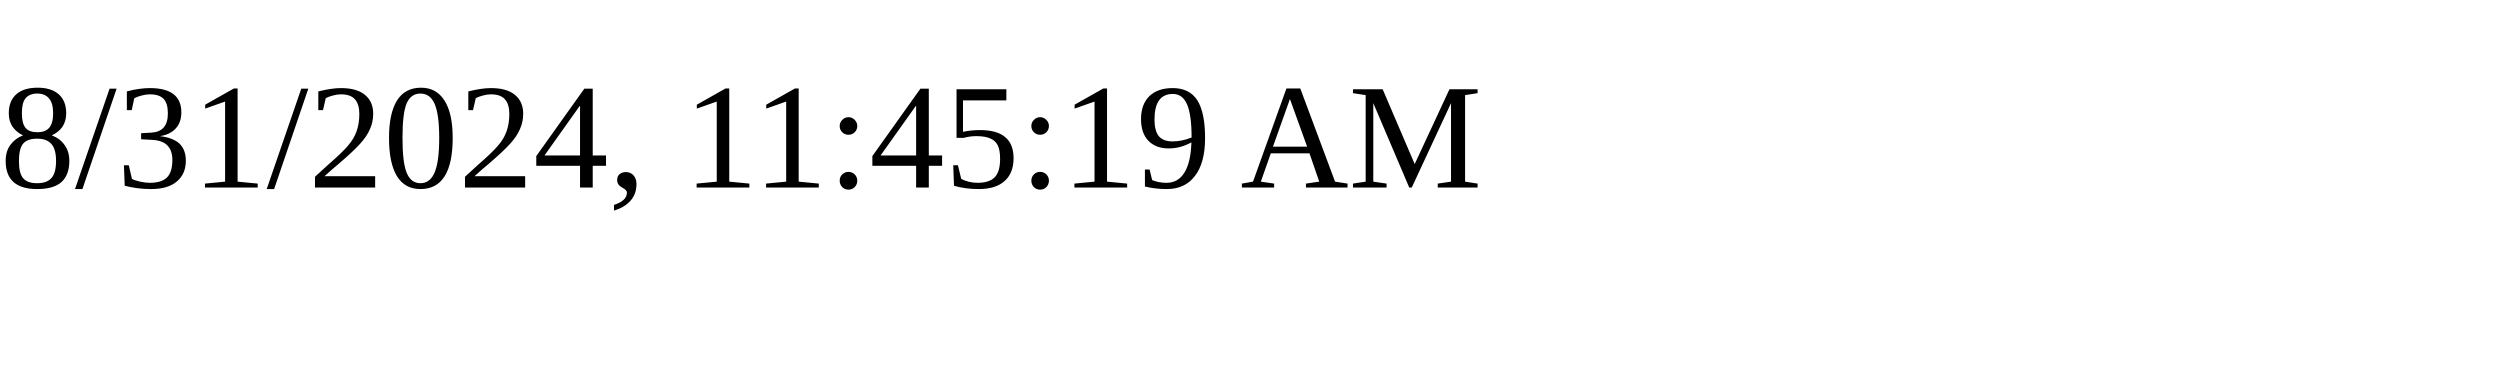
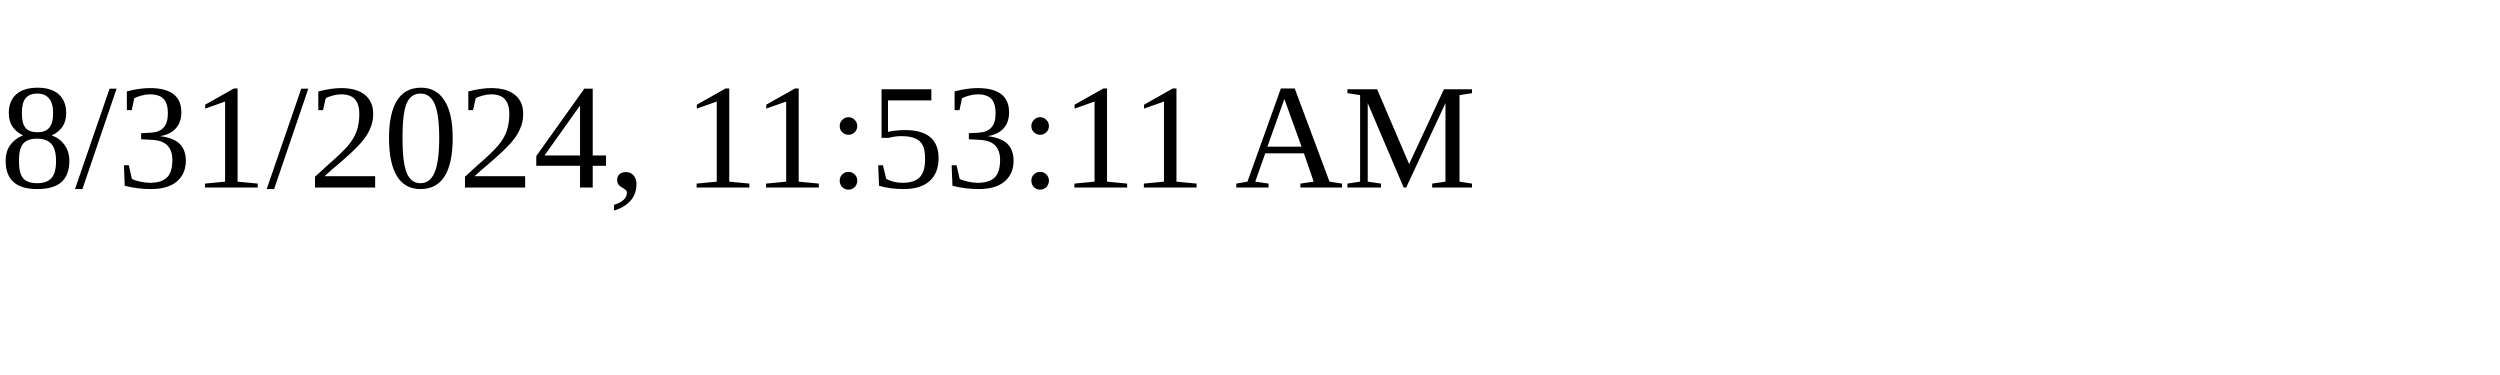
<svg xmlns="http://www.w3.org/2000/svg" height="30" width="200">
-   <text x="0" y="15">8/31/2024, 11:45:19 AM</text>
+   <text x="0" y="15">8/31/2024, 11:53:11 AM</text>
</svg>
